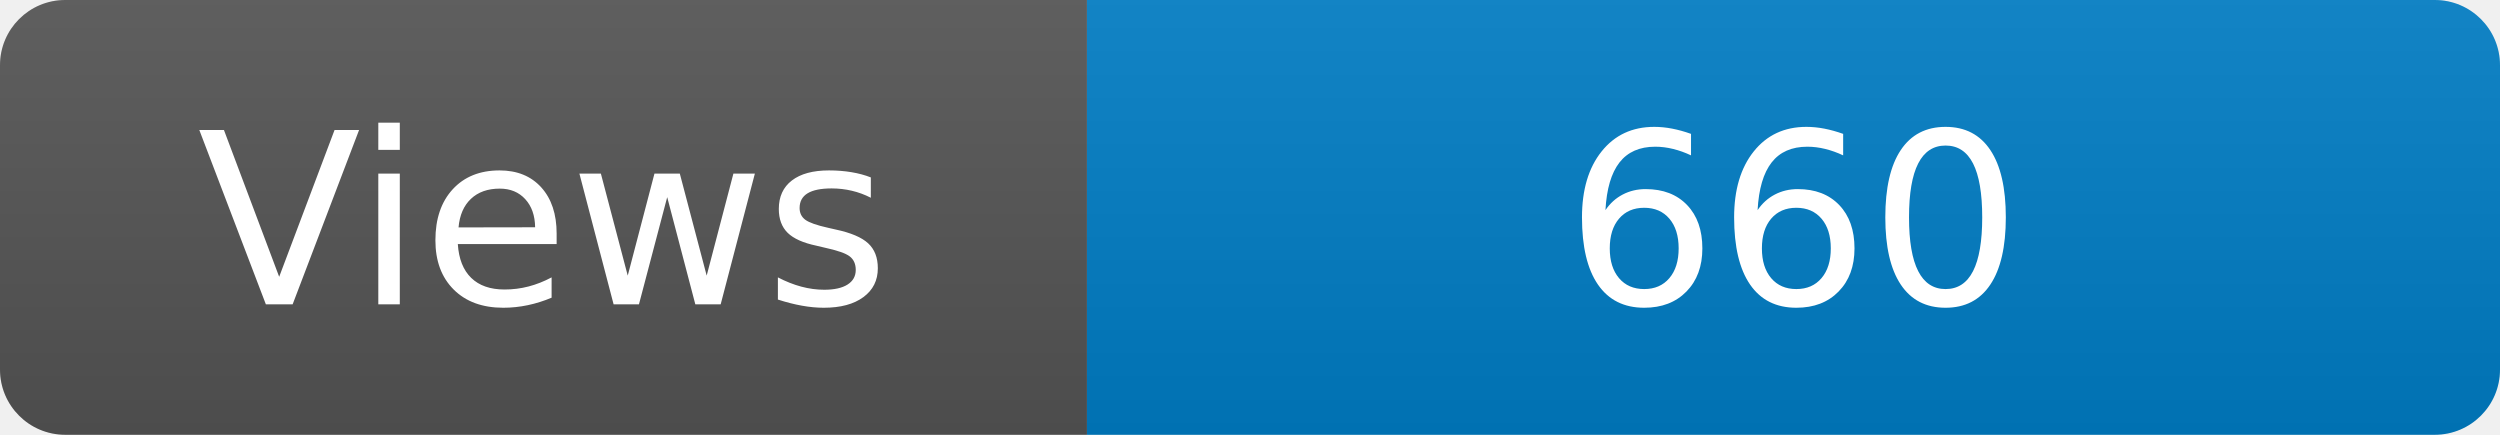
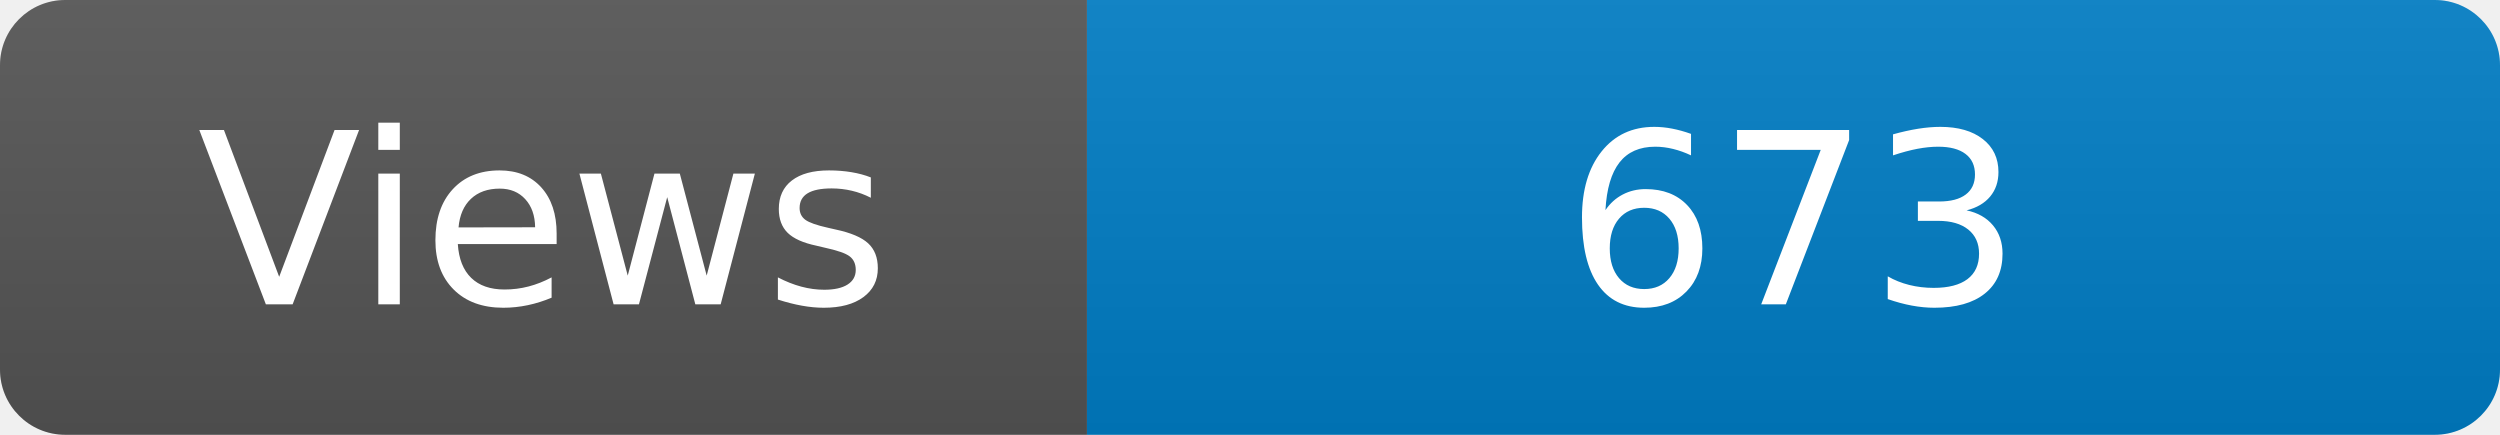
<svg xmlns="http://www.w3.org/2000/svg" width="115" height="20" role="img" aria-label="Maintained?: yes">
  <linearGradient id="s" x2="0" y2="100%">
    <stop offset="0" stop-color="#bbb" stop-opacity=".1" />
    <stop offset="1" stop-opacity=".1" />
  </linearGradient>
  <clipPath id="r">
    <rect width="115" height="20" rx="3" fill="#fff" />
  </clipPath>
  <g clip-path="url(#r)">
    <rect width="50" height="20" fill="#555" />
    <rect x="50" width="160" height="20" fill="#007ec6" />
    <rect width="115" height="20" fill="url(#s)" />
  </g>
  <g fill="#fff" text-anchor="middle" font-family="Verdana,Geneva,DejaVu Sans,sans-serif" font-size="110">
    <text x="250" y="140" transform="scale(.1)" fill="#fff">Views</text>
-     <text x="825" y="140" transform="scale(.1)" fill="#fff">660</text>
+     <text x="825" y="140" transform="scale(.1)" fill="#fff">673</text>
  </g>
</svg>
